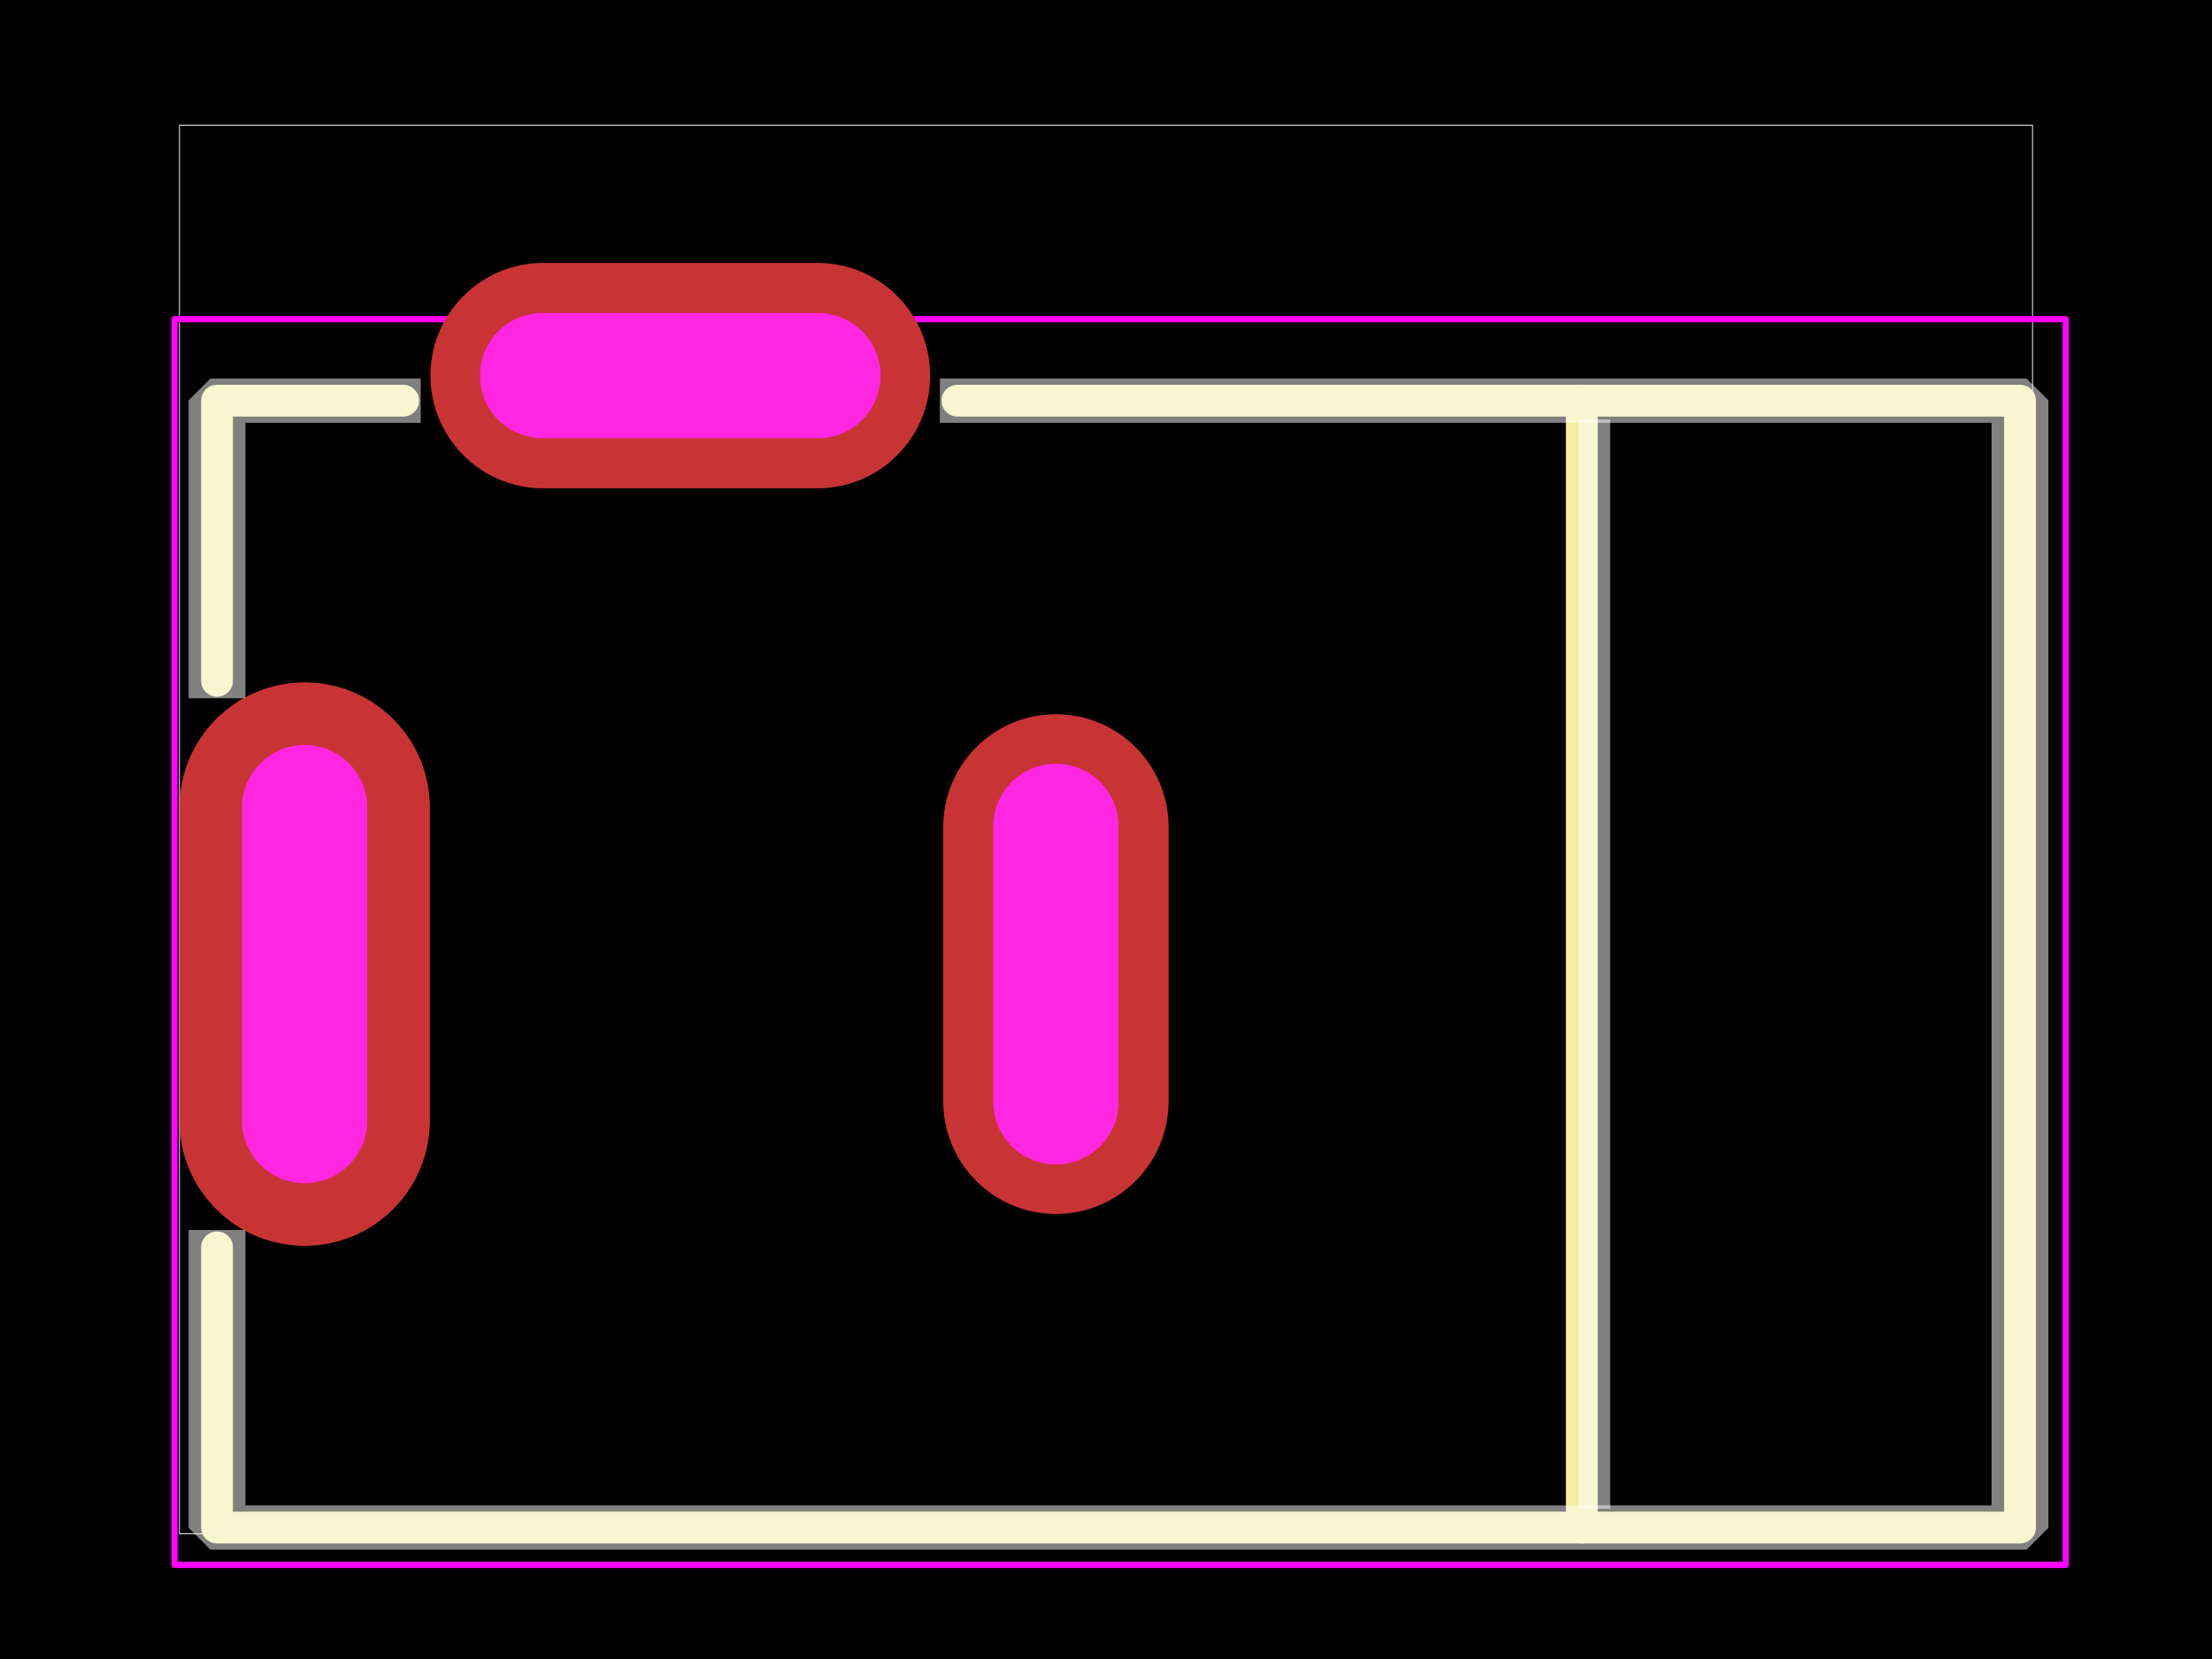
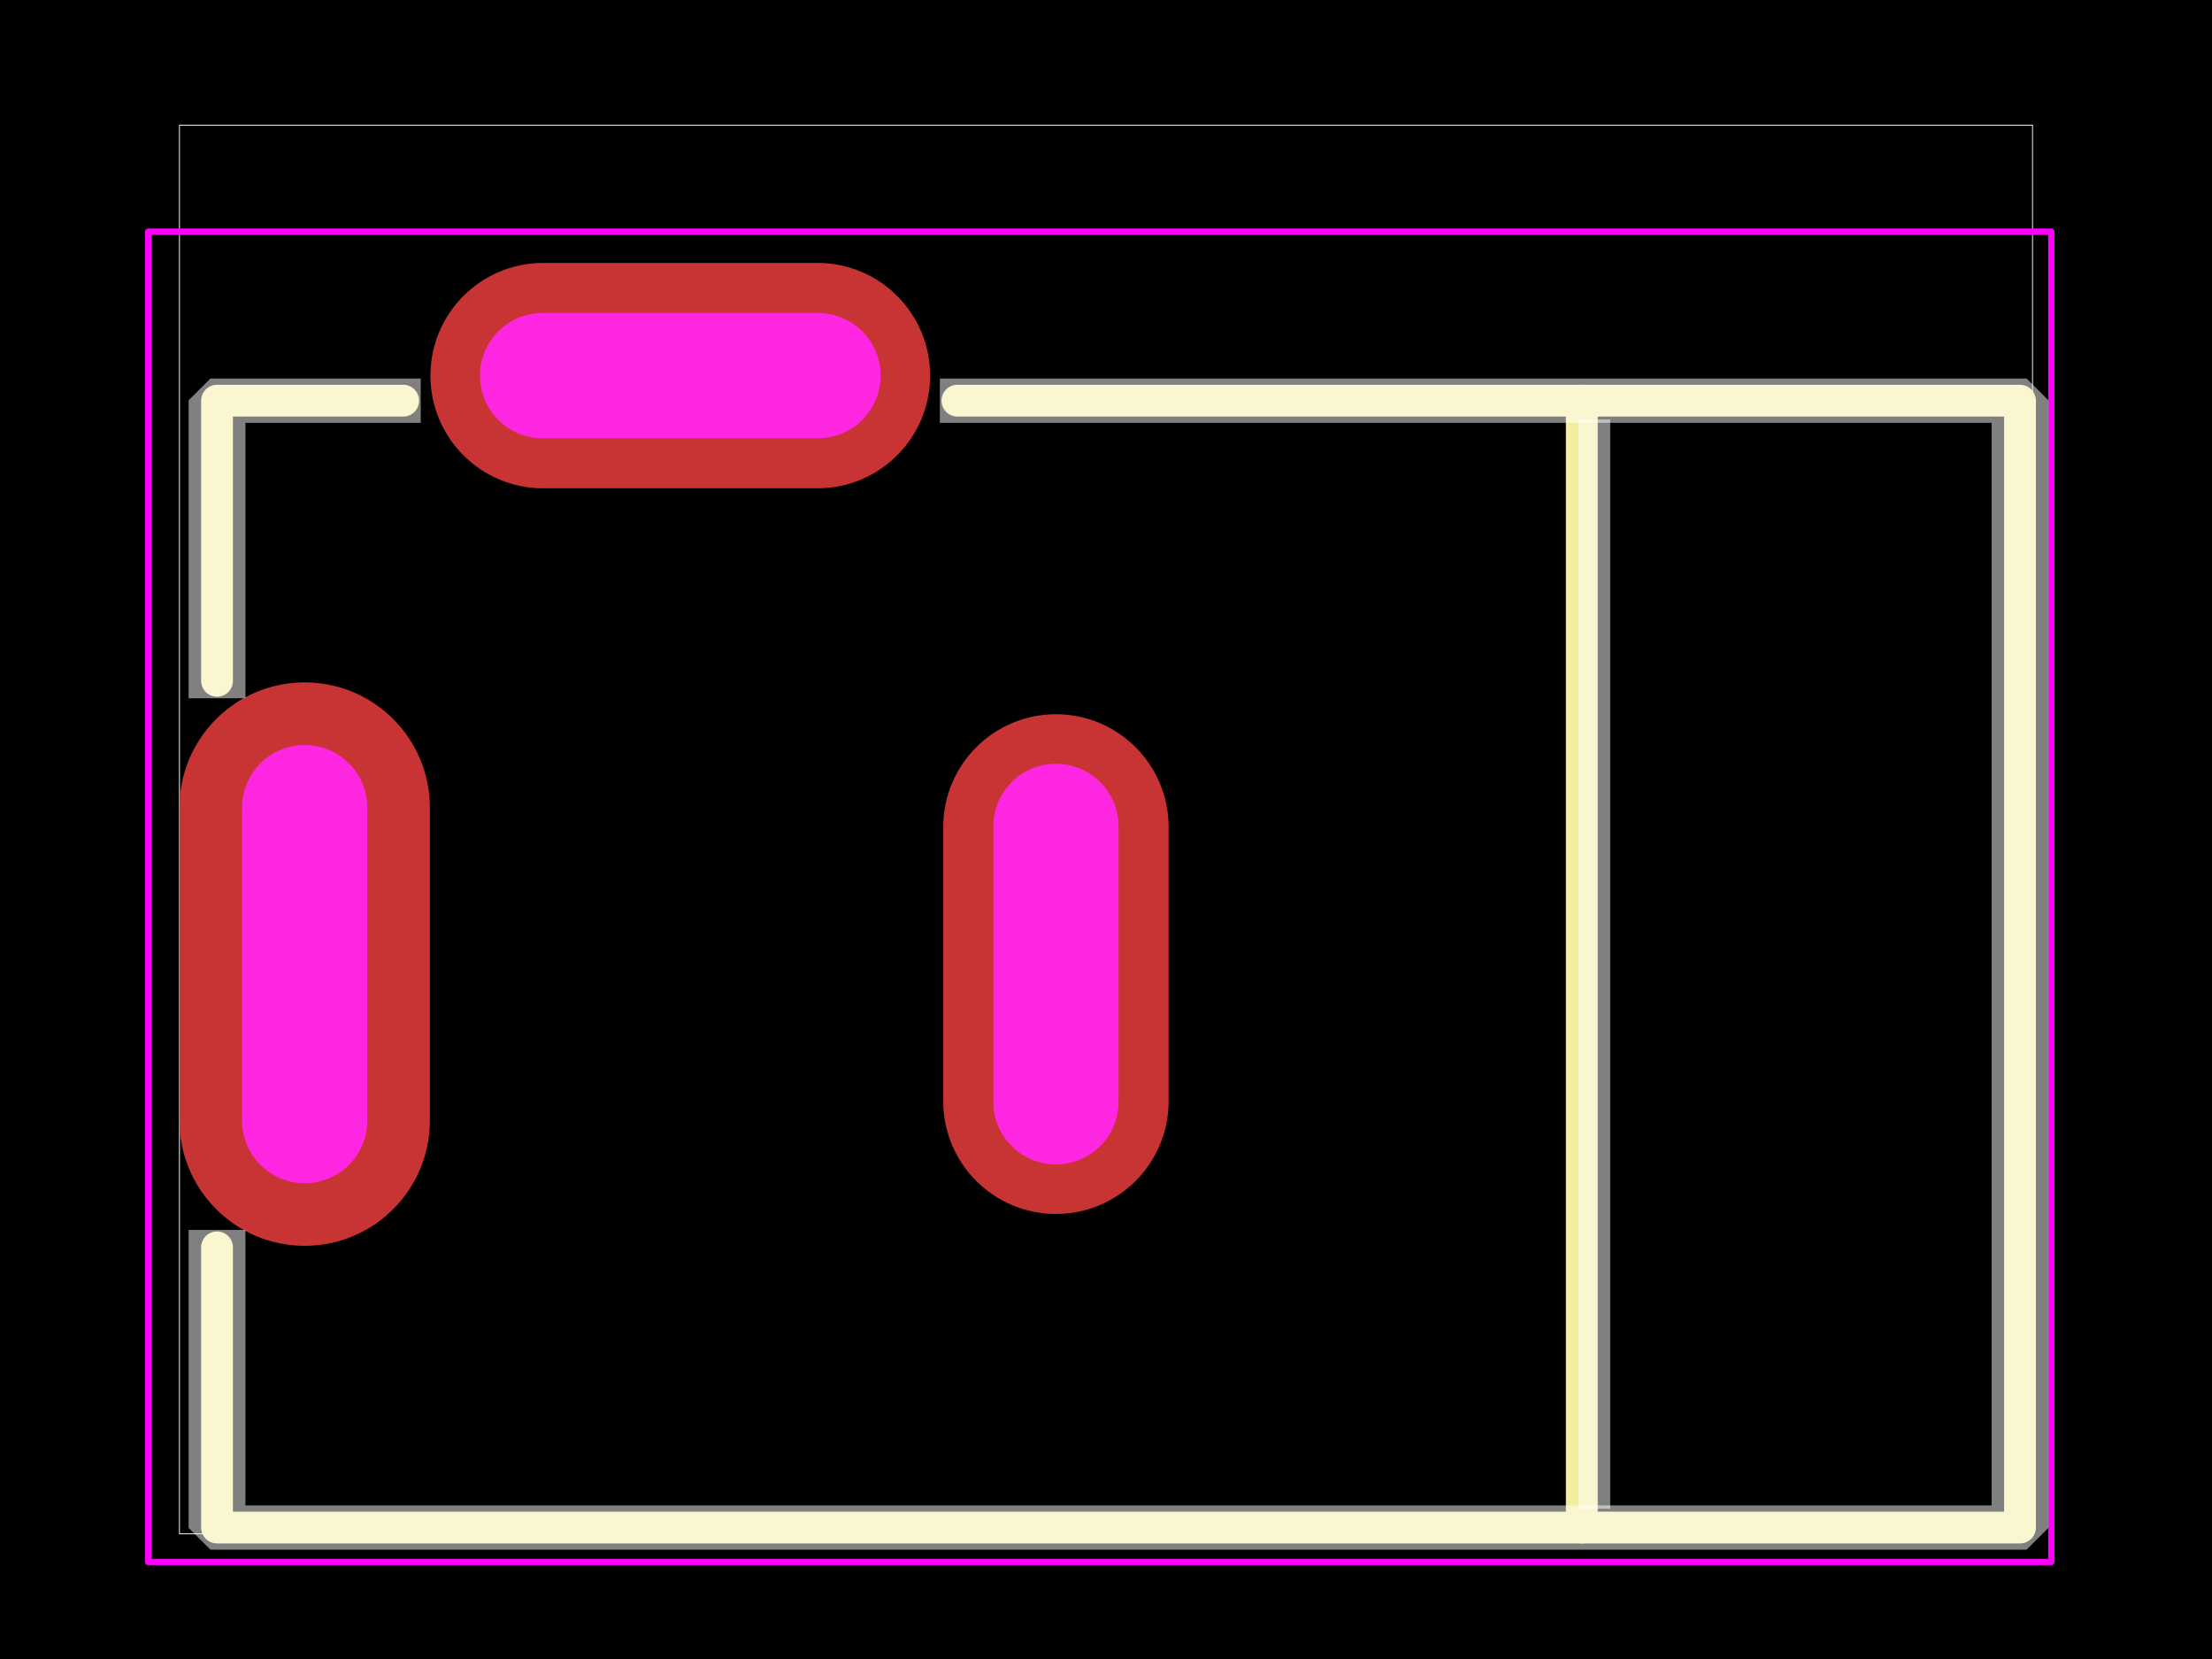
<svg xmlns="http://www.w3.org/2000/svg" width="800" height="600">
  <style />
  <rect class="boundary" x="0" y="0" fill="#000" width="800" height="600" data-type="pcb_background" data-pcb-layer="global" />
  <rect class="pcb-boundary" fill="none" stroke="#fff" stroke-width="0.3" x="64.906" y="45.283" width="670.188" height="509.434" data-type="pcb_boundary" data-pcb-layer="global" />
  <path class="pcb-silkscreen pcb-silkscreen-top" d="M 572.074 144.905 L 572.074 552.451" fill="none" stroke="#f2eda1" stroke-width="11.502" stroke-linecap="round" stroke-linejoin="round" data-pcb-component-id="pcb_component_1" data-pcb-silkscreen-path-id="pcb_silkscreen_path_7" data-type="pcb_silkscreen_path" data-pcb-layer="top" />
  <path class="pcb-silkscreen pcb-silkscreen-top" d="M 78.491 451.119 L 78.491 552.451 L 730.564 552.451 L 730.564 145.81" fill="none" stroke="#f2eda1" stroke-width="11.502" stroke-linecap="round" stroke-linejoin="round" data-pcb-component-id="pcb_component_1" data-pcb-silkscreen-path-id="pcb_silkscreen_path_8" data-type="pcb_silkscreen_path" data-pcb-layer="top" />
  <path class="pcb-silkscreen pcb-silkscreen-top" d="M 145.814 144.905 L 78.491 144.905 L 78.491 246.238" fill="none" stroke="#f2eda1" stroke-width="11.502" stroke-linecap="round" stroke-linejoin="round" data-pcb-component-id="pcb_component_1" data-pcb-silkscreen-path-id="pcb_silkscreen_path_9" data-type="pcb_silkscreen_path" data-pcb-layer="top" />
  <path class="pcb-silkscreen pcb-silkscreen-top" d="M 730.564 144.905 L 346.262 144.905" fill="none" stroke="#f2eda1" stroke-width="11.502" stroke-linecap="round" stroke-linejoin="round" data-pcb-component-id="pcb_component_1" data-pcb-silkscreen-path-id="pcb_silkscreen_path_10" data-type="pcb_silkscreen_path" data-pcb-layer="top" />
-   <polygon points="63.109,115.441 747.108,115.441 747.108,565.953 63.109,565.953 63.109,115.441" class="pcb-courtyard-outline pcb-courtyard-top" data-pcb-courtyard-outline-id="pcb_courtyard_outline_C2961147_1" data-type="pcb_courtyard_outline" data-pcb-layer="top" fill="none" stroke="#FF00FF" stroke-width="2.264" stroke-linejoin="round" />
+   <polygon points="53.585,83.773 741.885,83.773 741.885,564.905 53.585,564.905 53.585,83.773" class="pcb-courtyard-outline pcb-courtyard-top" data-pcb-courtyard-outline-id="pcb_courtyard_outline_C2961147_1" data-type="pcb_courtyard_outline" data-pcb-layer="top" fill="none" stroke="#FF00FF" stroke-width="2.264" stroke-linejoin="round" />
  <g data-type="pcb_plated_hole" data-pcb-layer="through">
    <path class="pcb-hole-outer" fill="rgb(200, 52, 52)" d="M40.755,-49.811 v99.622 a40.755,40.755 0 0 1 -81.509,0 v-99.622 a40.755,40.755 0 0 1 81.509,0 z" transform="translate(246.0376 135.8487) rotate(-90)" data-type="pcb_plated_hole" data-pcb-layer="top" />
    <path class="pcb-hole-inner" fill="#FF26E2" d="M22.641,-49.811 v99.622 a22.641,22.641 0 0 1 -45.283,0 v-99.622 a22.641,22.641 0 0 1 45.283,0 z" transform="translate(246.0376 135.8487) rotate(-90)" data-type="pcb_plated_hole_drill" data-pcb-layer="drill" />
  </g>
  <g data-type="pcb_plated_hole" data-pcb-layer="through">
    <path class="pcb-hole-outer" fill="rgb(200, 52, 52)" d="M40.755,-49.811 v99.622 a40.755,40.755 0 0 1 -81.509,0 v-99.622 a40.755,40.755 0 0 1 81.509,0 z" transform="translate(381.8863 348.6794)" data-type="pcb_plated_hole" data-pcb-layer="top" />
    <path class="pcb-hole-inner" fill="#FF26E2" d="M22.641,-49.811 v99.622 a22.641,22.641 0 0 1 -45.283,0 v-99.622 a22.641,22.641 0 0 1 45.283,0 z" transform="translate(381.8863 348.6794)" data-type="pcb_plated_hole_drill" data-pcb-layer="drill" />
  </g>
  <g data-type="pcb_plated_hole" data-pcb-layer="through">
    <path class="pcb-hole-outer" fill="rgb(200, 52, 52)" d="M45.283,-56.604 v113.207 a45.283,45.283 0 0 1 -90.566,0 v-113.207 a45.283,45.283 0 0 1 90.566,0 z" transform="translate(110.189 348.6794) rotate(-180)" data-type="pcb_plated_hole" data-pcb-layer="top" />
    <path class="pcb-hole-inner" fill="#FF26E2" d="M22.641,-56.604 v113.207 a22.641,22.641 0 0 1 -45.283,0 v-113.207 a22.641,22.641 0 0 1 45.283,0 z" transform="translate(110.189 348.6794) rotate(-180)" data-type="pcb_plated_hole_drill" data-pcb-layer="drill" />
  </g>
  <path class="pcb-fabrication-note-path" stroke="rgba(255,255,255,0.5)" fill="none" d="M 354.717 142.642 L 730.566 142.642 L 735.094 147.17 L 735.094 550.189 L 730.566 554.717 L 78.491 554.717 L 73.963 550.189 L 73.963 450.565 L 83.019 450.565 L 83.019 550.189 L 726.037 550.189 L 726.037 147.17 L 345.66 147.17 L 345.66 142.642 Z" stroke-width="11.502" data-pcb-component-id="pcb_component_1" data-pcb-fabrication-note-path-id="pcb_fabrication_note_solid_region_11" data-type="pcb_fabrication_note_path" data-pcb-layer="overlay" />
  <path class="pcb-fabrication-note-path" stroke="rgba(255,255,255,0.5)" fill="none" d="M 146.415 142.642 L 78.491 142.642 L 73.963 147.17 L 73.963 246.792 L 83.019 246.792 L 83.019 147.17 L 146.415 147.17 Z" stroke-width="11.502" data-pcb-component-id="pcb_component_1" data-pcb-fabrication-note-path-id="pcb_fabrication_note_solid_region_12" data-type="pcb_fabrication_note_path" data-pcb-layer="overlay" />
  <path class="pcb-fabrication-note-path" stroke="rgba(255,255,255,0.5)" fill="none" d="M 576.604 151.698 L 576.604 545.66 Z" stroke-width="11.502" data-pcb-component-id="pcb_component_1" data-pcb-fabrication-note-path-id="pcb_fabrication_note_solid_region_13" data-type="pcb_fabrication_note_path" data-pcb-layer="overlay" />
</svg>
